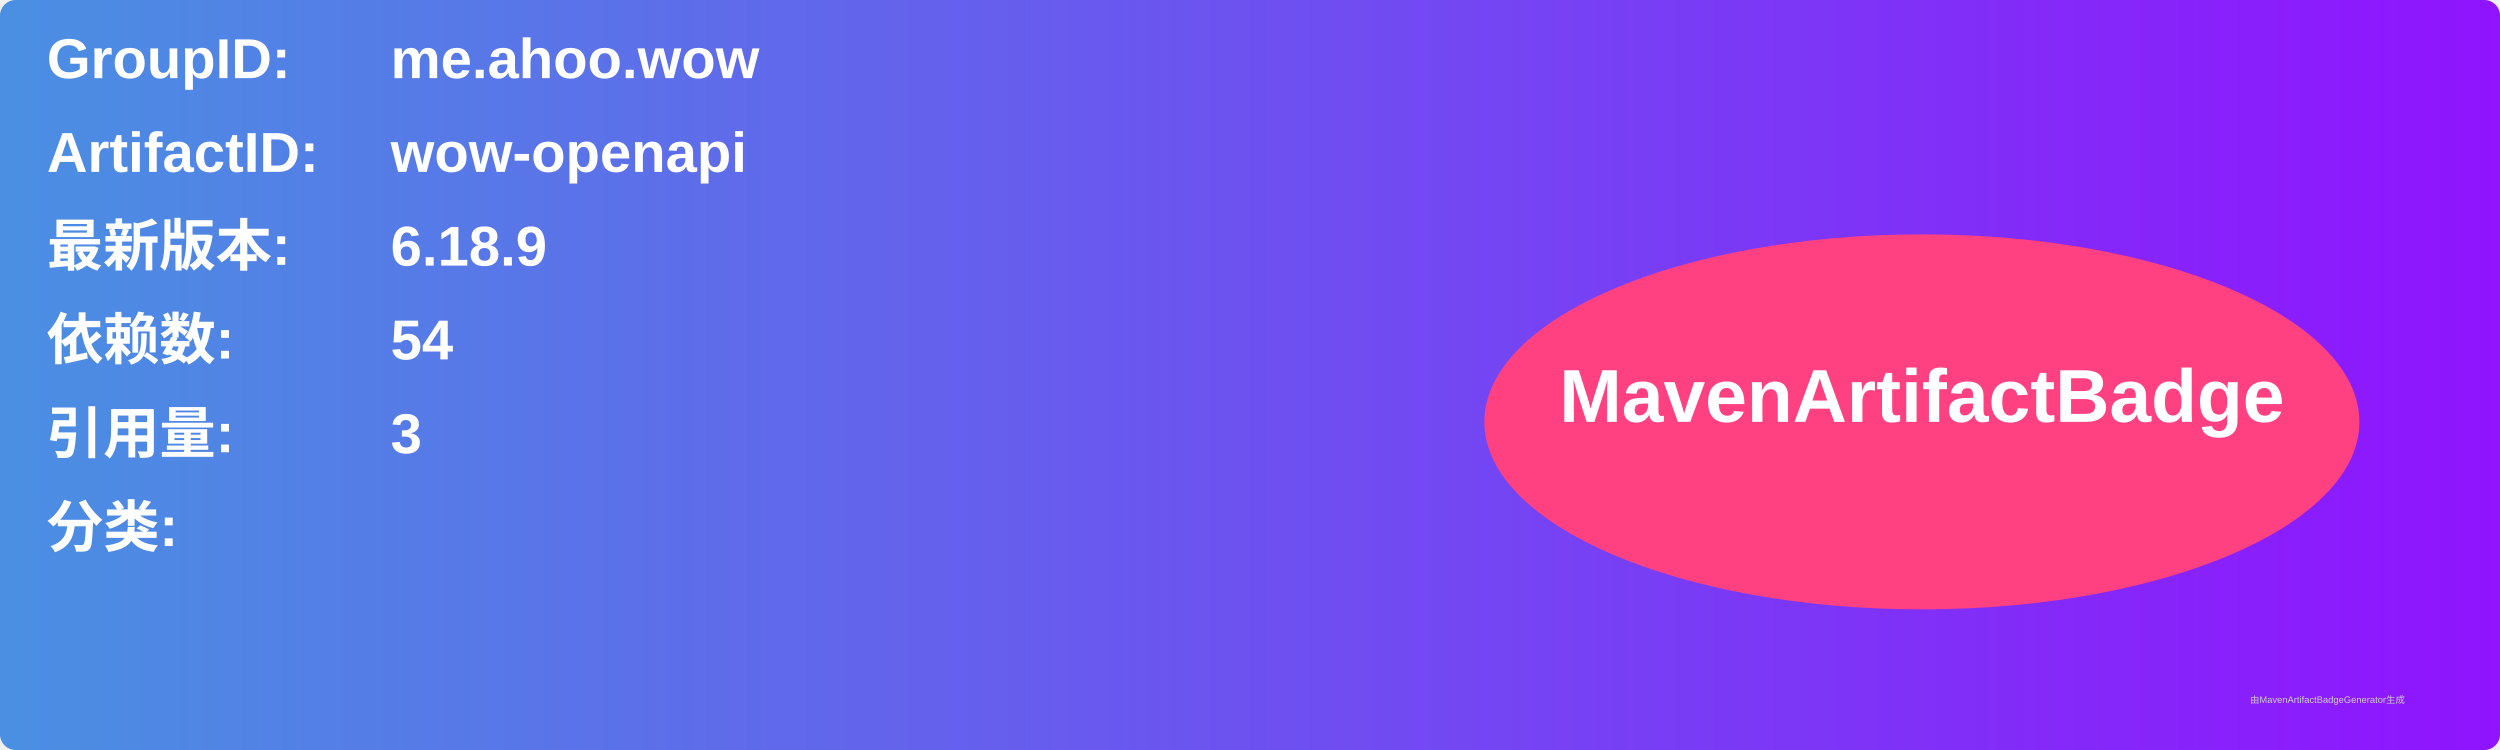
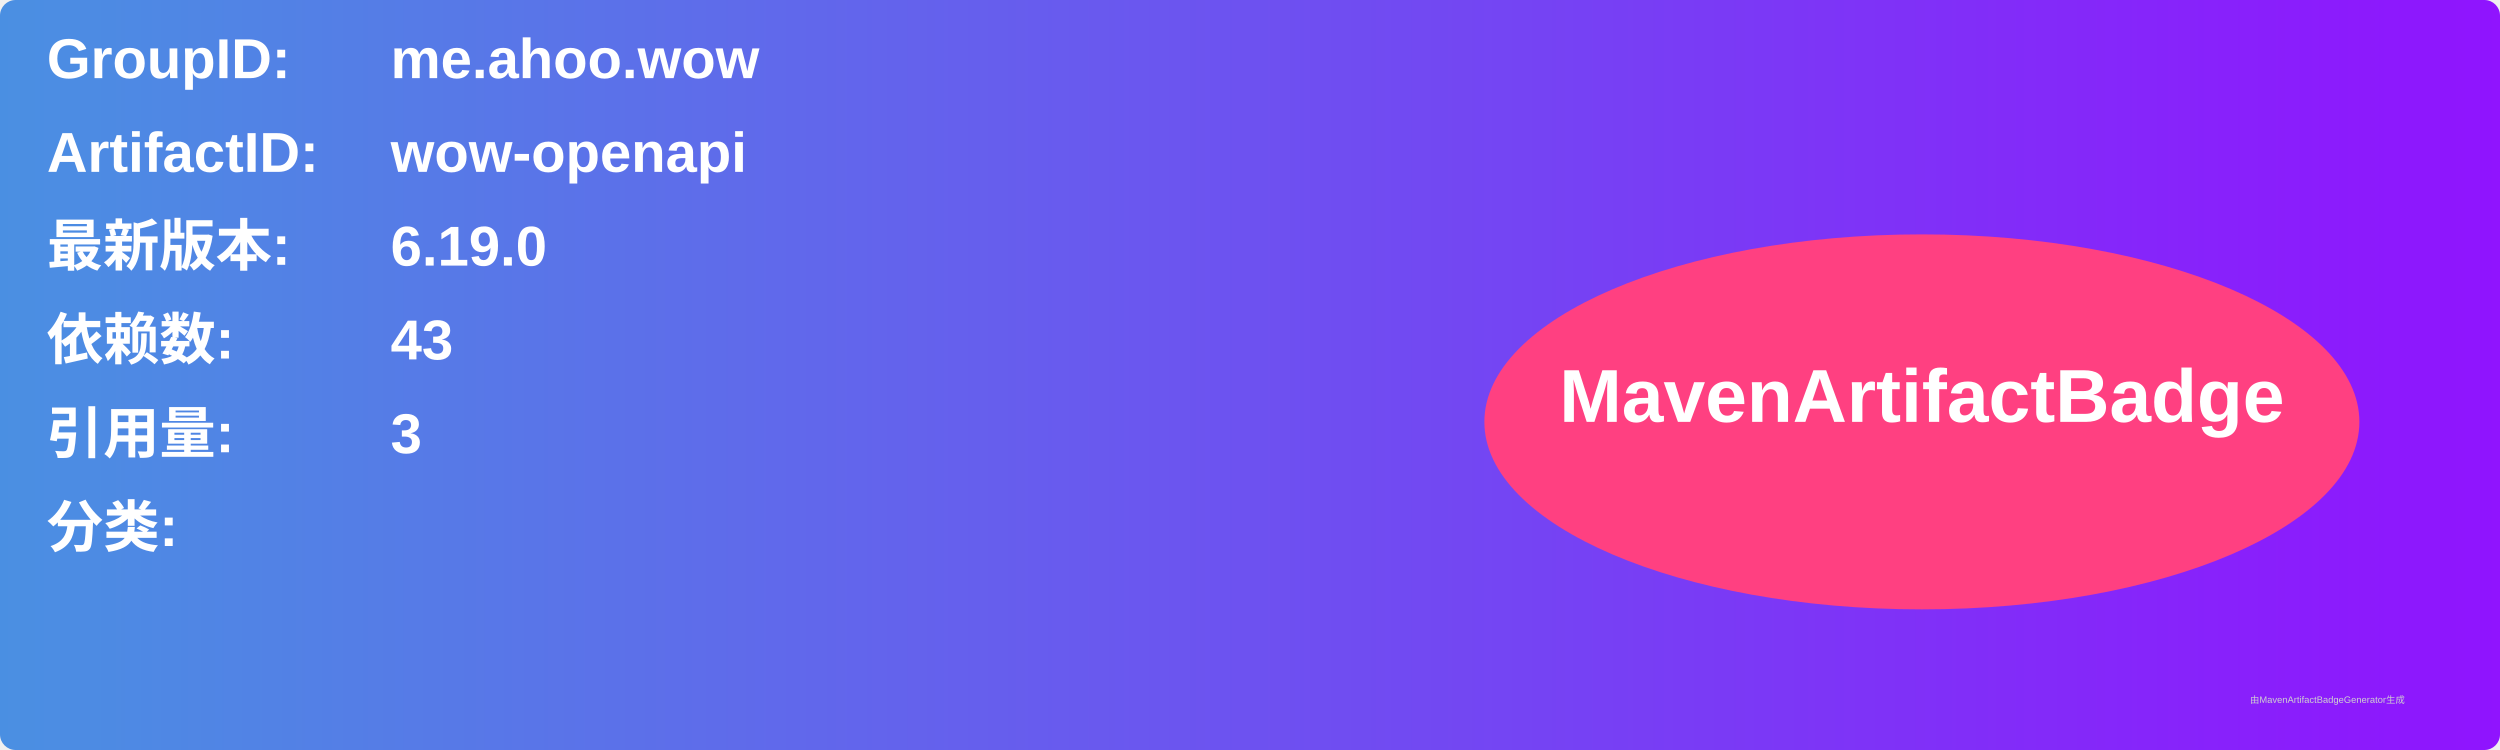
<svg xmlns="http://www.w3.org/2000/svg" width="800" height="240" viewBox="0 0 800 240">
  <linearGradient id="grad" x1="0%" y1="0%" x2="100%" y2="0%">
    <stop offset="0%" stop-color="#4a90e2" />
    <stop offset="100%" stop-color="#9013fe" />
  </linearGradient>
  <rect width="100%" height="100%" rx="5" ry="5" fill="url(#grad)" />
  <g transform="translate(15, 15)">
    <text x="0" y="10" font-family="Arial" font-size="18" fill="white" font-weight="bold" width="260">GroupID:</text>
    <text x="110" y="10" font-family="Arial" font-size="18" fill="white" font-weight="bold" width="460">me.ahoo.wow</text>
    <text x="0" y="40" font-family="Arial" font-size="18" fill="white" font-weight="bold" width="260">ArtifactID:</text>
    <text x="110" y="40" font-family="Arial" font-size="18" fill="white" font-weight="bold" width="460">wow-openapi</text>
    <text x="0" y="70" font-family="Arial" font-size="18" fill="white" font-weight="bold">最新版本:</text>
    <text x="110" y="70" font-family="Arial" font-size="18" fill="white" font-weight="bold">
-       <tspan font-weight="bold">6.18.9</tspan>
+       <tspan font-weight="bold">6.19.0</tspan>
    </text>
    <text x="0" y="100" font-family="Arial" font-size="18" fill="white" font-weight="bold">依赖数: </text>
    <text x="110" y="100" font-family="Arial" font-size="18" fill="white">
-       <tspan font-weight="bold">54</tspan>
+       <tspan font-weight="bold">43</tspan>
    </text>
    <text x="0" y="130" font-family="Arial" font-size="18" fill="white" font-weight="bold">引用量: </text>
    <text x="110" y="130" font-family="Arial" font-size="18" fill="white">
      <tspan font-weight="bold">3</tspan>
    </text>
    <text x="0" y="160" font-family="Arial" font-size="18" fill="white" font-weight="bold">分类:</text>
    <text x="10" y="190" font-family="Arial" font-size="10" fill="white">
      <tspan font-weight="bold" />
    </text>
    <ellipse cx="600" cy="120" rx="140" ry="60" fill="#ff4081" />
    <text x="600" y="120" text-anchor="middle" font-family="Arial" font-size="24" fill="white" font-weight="bold">MavenArtifactBadge</text>
  </g>
  <text x="720" y="225" font-family="Arial" font-size="3" fill="#d0d0d0">由MavenArtifactBadgeGenerator生成</text>
</svg>
